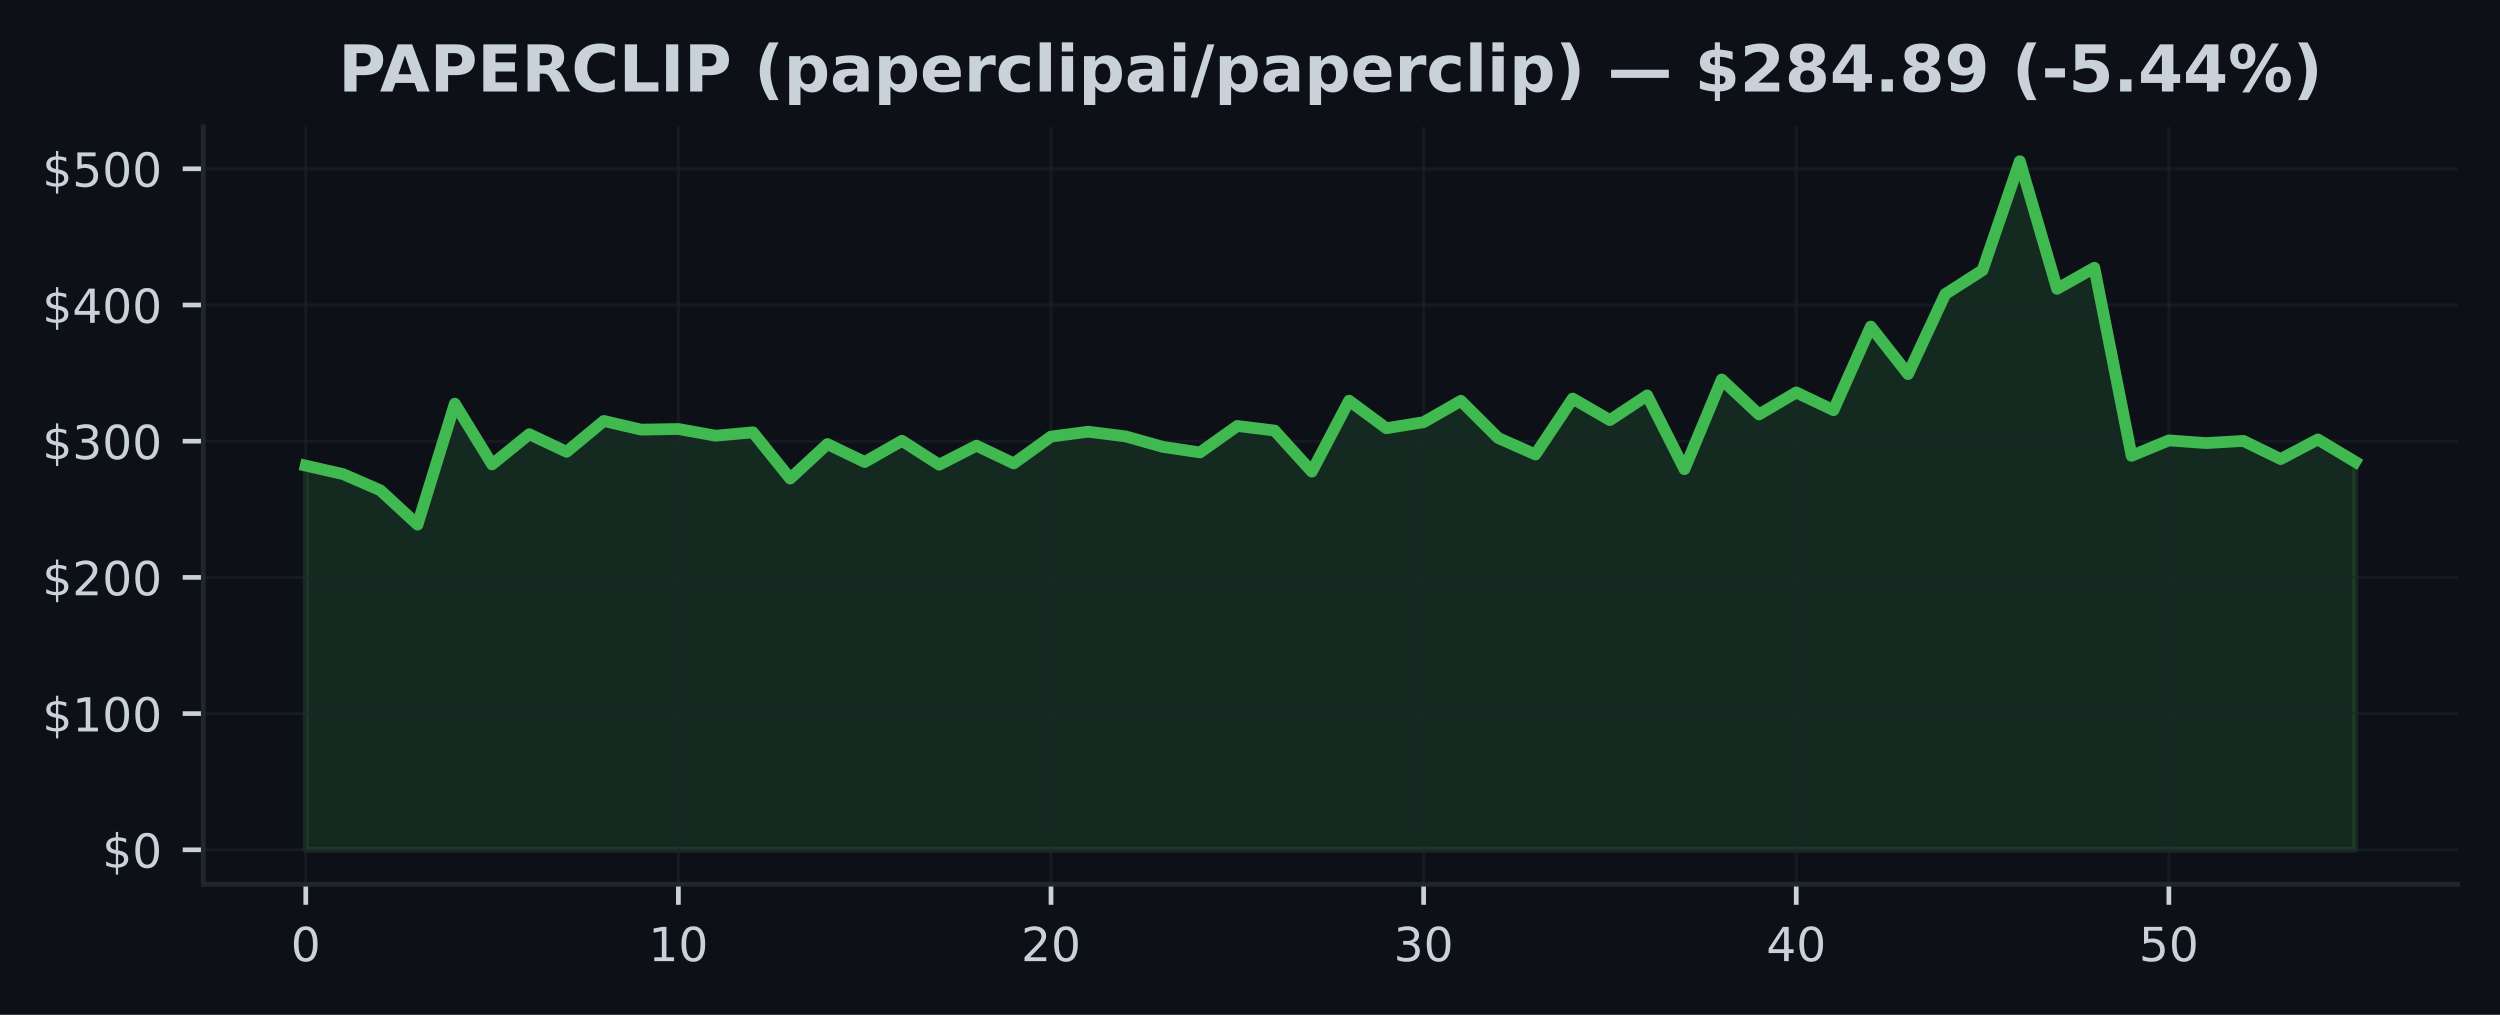
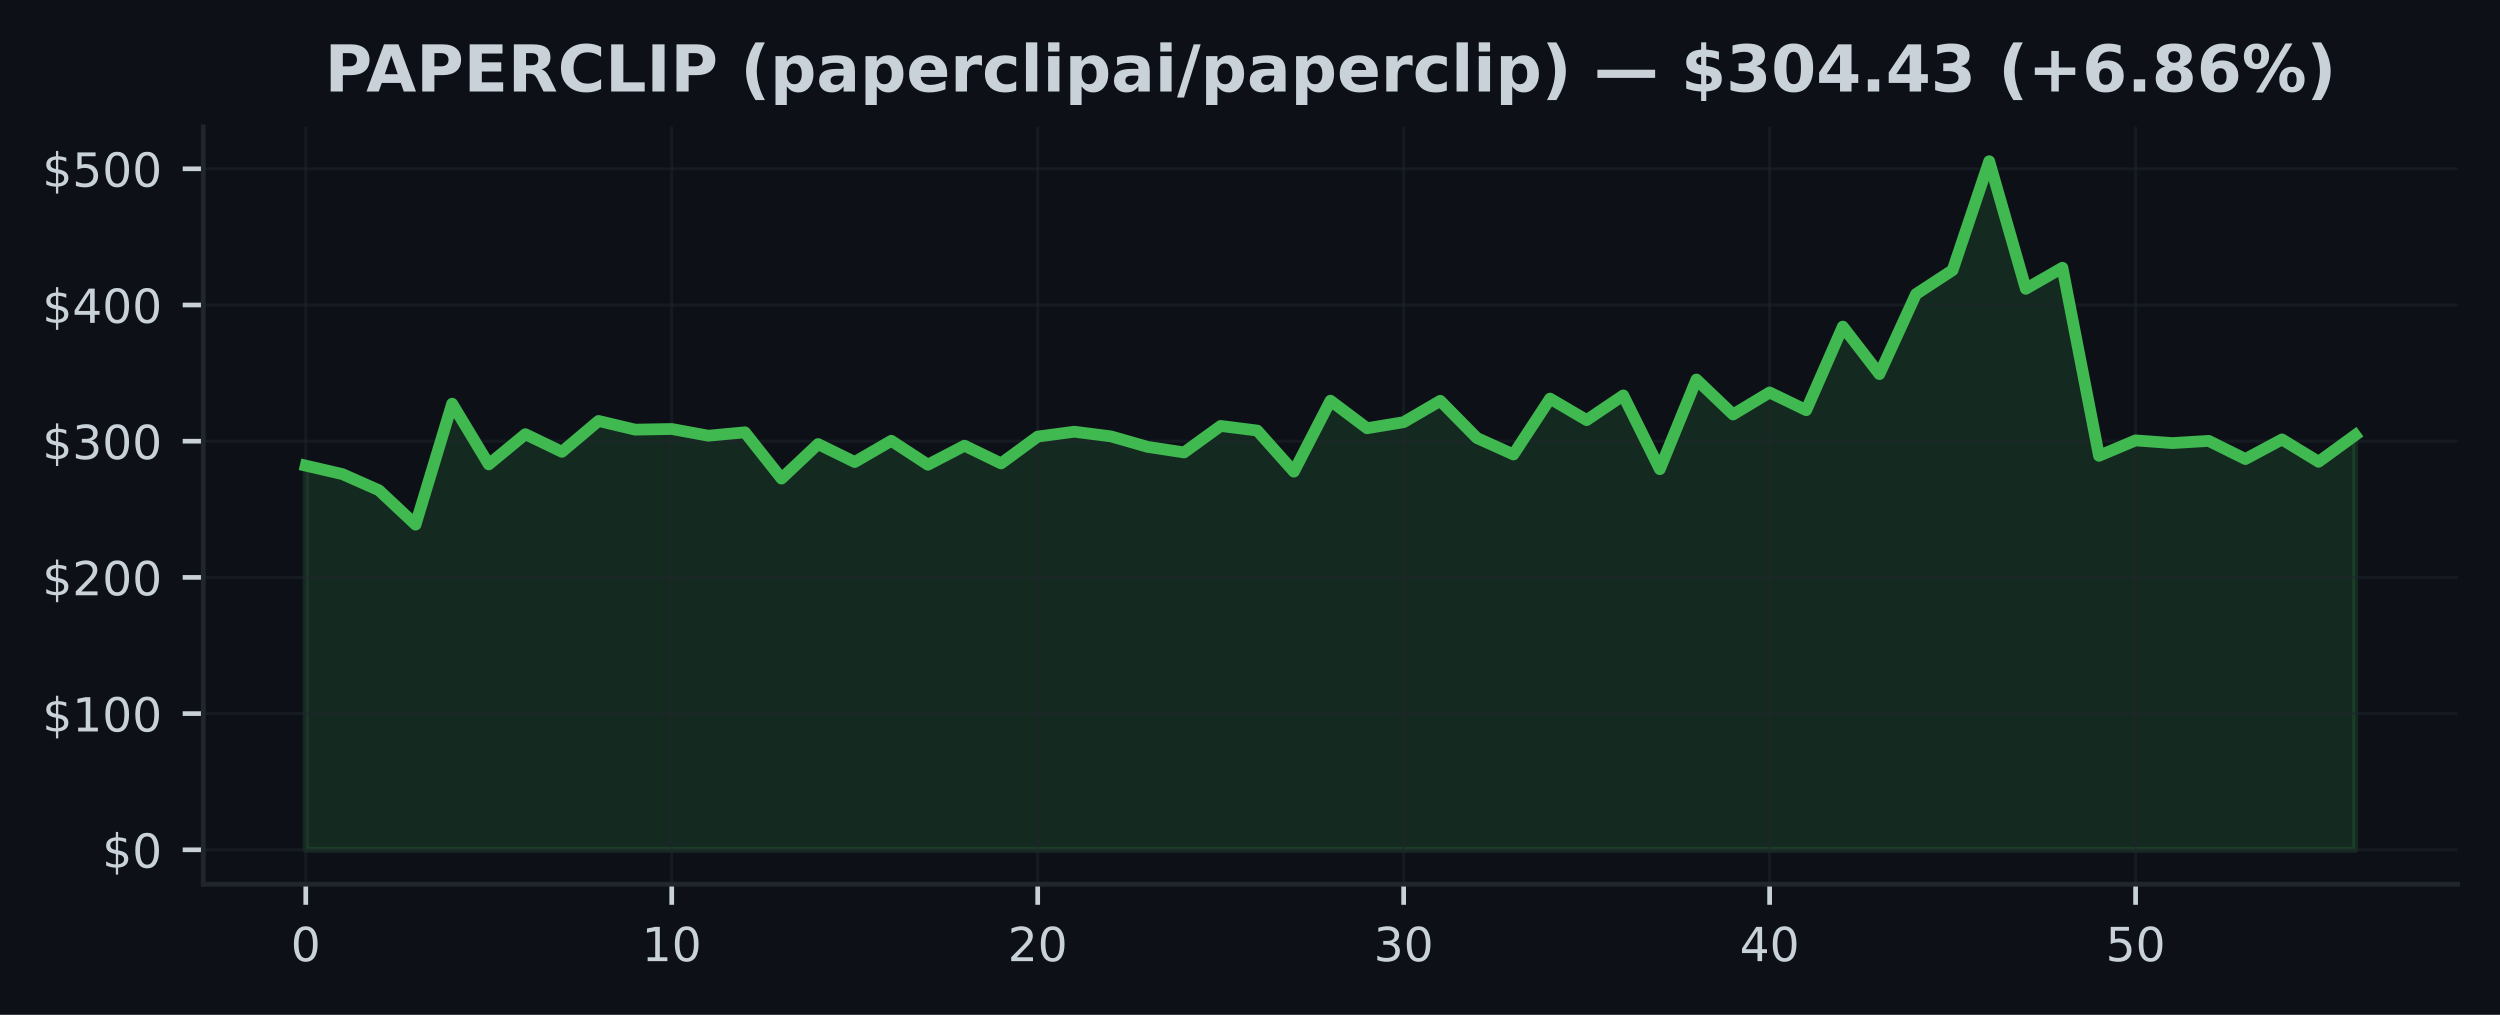
<svg xmlns="http://www.w3.org/2000/svg" xmlns:xlink="http://www.w3.org/1999/xlink" width="425pt" height="172.518pt" viewBox="0 0 425 172.518" version="1.1">
  <defs>
    <style type="text/css">*{stroke-linejoin: round; stroke-linecap: butt}</style>
  </defs>
  <g id="figure_1">
    <g id="patch_1">
      <path d="M 0 172.518  L 425 172.518  L 425 0  L 0 0  z " style="fill: #0d1117" />
    </g>
    <g id="axes_1">
      <g id="patch_2">
        <path d="M 34.56 150.318  L 417.8 150.318  L 417.8 21.558  L 34.56 21.558  z " style="fill: #0d1117" />
      </g>
      <g id="FillBetweenPolyCollection_1">
        <defs>
-           <path id="m3995539ed1" d="M 51.98 -28.053  L 51.98 -93.361  L 58.315 -91.92  L 64.649 -89.167  L 70.984 -83.33  L 77.318 -103.889  L 83.653 -93.571  L 89.987 -98.705  L 96.322 -95.708  L 102.656 -100.955  L 108.991 -99.478  L 115.325 -99.589  L 121.66 -98.445  L 127.995 -99.024  L 134.329 -91.163  L 140.664 -97.026  L 146.998 -93.974  L 153.333 -97.586  L 159.667 -93.516  L 166.002 -96.753  L 172.336 -93.738  L 178.671 -98.299  L 185.005 -99.126  L 191.34 -98.336  L 197.675 -96.554  L 204.009 -95.607  L 210.344 -100.108  L 216.678 -99.323  L 223.013 -92.342  L 229.347 -104.4  L 235.682 -99.719  L 242.016 -100.749  L 248.351 -104.377  L 254.685 -98.063  L 261.02 -95.259  L 267.355 -104.755  L 273.689 -101.101  L 280.024 -105.296  L 286.358 -92.759  L 292.693 -107.999  L 299.027 -102.06  L 305.362 -105.799  L 311.696 -102.791  L 318.031 -116.994  L 324.365 -108.925  L 330.7 -122.523  L 337.035 -126.586  L 343.369 -145.107  L 349.704 -123.424  L 356.038 -126.996  L 362.373 -95.035  L 368.707 -97.651  L 375.042 -97.193  L 381.376 -97.565  L 387.711 -94.479  L 394.045 -97.813  L 400.38 -94.016  L 400.38 -28.053  L 400.38 -28.053  L 394.045 -28.053  L 387.711 -28.053  L 381.376 -28.053  L 375.042 -28.053  L 368.707 -28.053  L 362.373 -28.053  L 356.038 -28.053  L 349.704 -28.053  L 343.369 -28.053  L 337.035 -28.053  L 330.7 -28.053  L 324.365 -28.053  L 318.031 -28.053  L 311.696 -28.053  L 305.362 -28.053  L 299.027 -28.053  L 292.693 -28.053  L 286.358 -28.053  L 280.024 -28.053  L 273.689 -28.053  L 267.355 -28.053  L 261.02 -28.053  L 254.685 -28.053  L 248.351 -28.053  L 242.016 -28.053  L 235.682 -28.053  L 229.347 -28.053  L 223.013 -28.053  L 216.678 -28.053  L 210.344 -28.053  L 204.009 -28.053  L 197.675 -28.053  L 191.34 -28.053  L 185.005 -28.053  L 178.671 -28.053  L 172.336 -28.053  L 166.002 -28.053  L 159.667 -28.053  L 153.333 -28.053  L 146.998 -28.053  L 140.664 -28.053  L 134.329 -28.053  L 127.995 -28.053  L 121.66 -28.053  L 115.325 -28.053  L 108.991 -28.053  L 102.656 -28.053  L 96.322 -28.053  L 89.987 -28.053  L 83.653 -28.053  L 77.318 -28.053  L 70.984 -28.053  L 64.649 -28.053  L 58.315 -28.053  L 51.98 -28.053  z " style="stroke: #3fb950; stroke-opacity: 0.15" />
+           <path id="mdd8a40d20c" d="M 51.98 -28.053  L 51.98 -93.361  L 58.201 -91.92  L 64.423 -89.167  L 70.644 -83.33  L 76.866 -103.889  L 83.087 -93.571  L 89.309 -98.705  L 95.53 -95.708  L 101.751 -100.955  L 107.973 -99.478  L 114.194 -99.589  L 120.416 -98.445  L 126.637 -99.024  L 132.859 -91.163  L 139.08 -97.026  L 145.301 -93.974  L 151.523 -97.586  L 157.744 -93.516  L 163.966 -96.753  L 170.187 -93.738  L 176.409 -98.299  L 182.63 -99.126  L 188.851 -98.336  L 195.073 -96.554  L 201.294 -95.607  L 207.516 -100.108  L 213.737 -99.323  L 219.959 -92.342  L 226.18 -104.4  L 232.401 -99.719  L 238.623 -100.749  L 244.844 -104.377  L 251.066 -98.063  L 257.287 -95.259  L 263.509 -104.755  L 269.73 -101.101  L 275.951 -105.296  L 282.173 -92.759  L 288.394 -107.999  L 294.616 -102.06  L 300.837 -105.799  L 307.059 -102.791  L 313.28 -116.994  L 319.501 -108.925  L 325.723 -122.523  L 331.944 -126.586  L 338.166 -145.107  L 344.387 -123.424  L 350.609 -126.996  L 356.83 -95.035  L 363.051 -97.651  L 369.273 -97.193  L 375.494 -97.565  L 381.716 -94.479  L 387.937 -97.813  L 394.159 -94.016  L 400.38 -98.54  L 400.38 -28.053  L 400.38 -28.053  L 394.159 -28.053  L 387.937 -28.053  L 381.716 -28.053  L 375.494 -28.053  L 369.273 -28.053  L 363.051 -28.053  L 356.83 -28.053  L 350.609 -28.053  L 344.387 -28.053  L 338.166 -28.053  L 331.944 -28.053  L 325.723 -28.053  L 319.501 -28.053  L 313.28 -28.053  L 307.059 -28.053  L 300.837 -28.053  L 294.616 -28.053  L 288.394 -28.053  L 282.173 -28.053  L 275.951 -28.053  L 269.73 -28.053  L 263.509 -28.053  L 257.287 -28.053  L 251.066 -28.053  L 244.844 -28.053  L 238.623 -28.053  L 232.401 -28.053  L 226.18 -28.053  L 219.959 -28.053  L 213.737 -28.053  L 207.516 -28.053  L 201.294 -28.053  L 195.073 -28.053  L 188.851 -28.053  L 182.63 -28.053  L 176.409 -28.053  L 170.187 -28.053  L 163.966 -28.053  L 157.744 -28.053  L 151.523 -28.053  L 145.301 -28.053  L 139.08 -28.053  L 132.859 -28.053  L 126.637 -28.053  L 120.416 -28.053  L 114.194 -28.053  L 107.973 -28.053  L 101.751 -28.053  L 95.53 -28.053  L 89.309 -28.053  L 83.087 -28.053  L 76.866 -28.053  L 70.644 -28.053  L 64.423 -28.053  L 58.201 -28.053  L 51.98 -28.053  z " style="stroke: #3fb950; stroke-opacity: 0.15" />
        </defs>
-         <g clip-path="url(#p2ebc9b4b22)">
-           <use xlink:href="#m3995539ed1" x="0" y="172.518" style="fill: #3fb950; fill-opacity: 0.15; stroke: #3fb950; stroke-opacity: 0.15" />
+         <g clip-path="url(#p4d1e5f43ae)">
+           <use xlink:href="#mdd8a40d20c" x="0" y="172.518" style="fill: #3fb950; fill-opacity: 0.15; stroke: #3fb950; stroke-opacity: 0.15" />
        </g>
      </g>
      <g id="matplotlib.axis_1">
        <g id="xtick_1">
          <g id="line2d_1">
-             <path d="M 51.98 150.318  L 51.98 21.558  " clip-path="url(#p2ebc9b4b22)" style="fill: none; stroke: #21262d; stroke-opacity: 0.5; stroke-width: 0.5; stroke-linecap: square" />
+             <path d="M 51.98 150.318  L 51.98 21.558  " clip-path="url(#p4d1e5f43ae)" style="fill: none; stroke: #21262d; stroke-opacity: 0.5; stroke-width: 0.5; stroke-linecap: square" />
          </g>
          <g id="line2d_2">
            <defs>
-               <path id="m7022a2a566" d="M 0 0  L 0 3.5  " style="stroke: #c9d1d9; stroke-width: 0.8" />
+               <path id="m1d3f7002b7" d="M 0 0  L 0 3.5  " style="stroke: #c9d1d9; stroke-width: 0.8" />
            </defs>
            <g>
-               <use xlink:href="#m7022a2a566" x="51.98" y="150.318" style="fill: #c9d1d9; stroke: #c9d1d9; stroke-width: 0.8" />
+               <use xlink:href="#m1d3f7002b7" x="51.98" y="150.318" style="fill: #c9d1d9; stroke: #c9d1d9; stroke-width: 0.8" />
            </g>
          </g>
          <g id="text_1">
            <g style="fill: #c9d1d9" transform="translate(49.435 163.3964) scale(0.08 -0.08)">
              <defs>
                <path id="DejaVuSans-13" d="M 2034 4250  Q 1547 4250 1301 3770  Q 1056 3291 1056 2328  Q 1056 1369 1301 889  Q 1547 409 2034 409  Q 2525 409 2770 889  Q 3016 1369 3016 2328  Q 3016 3291 2770 3770  Q 2525 4250 2034 4250  z M 2034 4750  Q 2819 4750 3233 4129  Q 3647 3509 3647 2328  Q 3647 1150 3233 529  Q 2819 -91 2034 -91  Q 1250 -91 836 529  Q 422 1150 422 2328  Q 422 3509 836 4129  Q 1250 4750 2034 4750  z " transform="scale(0.015625)" />
              </defs>
              <use xlink:href="#DejaVuSans-13" />
            </g>
          </g>
        </g>
        <g id="xtick_2">
          <g id="line2d_3">
-             <path d="M 115.325 150.318  L 115.325 21.558  " clip-path="url(#p2ebc9b4b22)" style="fill: none; stroke: #21262d; stroke-opacity: 0.5; stroke-width: 0.5; stroke-linecap: square" />
+             <path d="M 114.194 150.318  L 114.194 21.558  " clip-path="url(#p4d1e5f43ae)" style="fill: none; stroke: #21262d; stroke-opacity: 0.5; stroke-width: 0.5; stroke-linecap: square" />
          </g>
          <g id="line2d_4">
            <g>
-               <use xlink:href="#m7022a2a566" x="115.325" y="150.318" style="fill: #c9d1d9; stroke: #c9d1d9; stroke-width: 0.8" />
+               <use xlink:href="#m1d3f7002b7" x="114.194" y="150.318" style="fill: #c9d1d9; stroke: #c9d1d9; stroke-width: 0.8" />
            </g>
          </g>
          <g id="text_2">
-             <g style="fill: #c9d1d9" transform="translate(110.2355 163.3964) scale(0.08 -0.08)">
+             <g style="fill: #c9d1d9" transform="translate(109.1043 163.3964) scale(0.08 -0.08)">
              <defs>
                <path id="DejaVuSans-14" d="M 794 531  L 1825 531  L 1825 4091  L 703 3866  L 703 4441  L 1819 4666  L 2450 4666  L 2450 531  L 3481 531  L 3481 0  L 794 0  L 794 531  z " transform="scale(0.015625)" />
              </defs>
              <use xlink:href="#DejaVuSans-14" />
              <use xlink:href="#DejaVuSans-13" transform="translate(63.625 0)" />
            </g>
          </g>
        </g>
        <g id="xtick_3">
          <g id="line2d_5">
-             <path d="M 178.671 150.318  L 178.671 21.558  " clip-path="url(#p2ebc9b4b22)" style="fill: none; stroke: #21262d; stroke-opacity: 0.5; stroke-width: 0.5; stroke-linecap: square" />
+             <path d="M 176.409 150.318  L 176.409 21.558  " clip-path="url(#p4d1e5f43ae)" style="fill: none; stroke: #21262d; stroke-opacity: 0.5; stroke-width: 0.5; stroke-linecap: square" />
          </g>
          <g id="line2d_6">
            <g>
-               <use xlink:href="#m7022a2a566" x="178.671" y="150.318" style="fill: #c9d1d9; stroke: #c9d1d9; stroke-width: 0.8" />
+               <use xlink:href="#m1d3f7002b7" x="176.409" y="150.318" style="fill: #c9d1d9; stroke: #c9d1d9; stroke-width: 0.8" />
            </g>
          </g>
          <g id="text_3">
-             <g style="fill: #c9d1d9" transform="translate(173.5809 163.3964) scale(0.08 -0.08)">
+             <g style="fill: #c9d1d9" transform="translate(171.3186 163.3964) scale(0.08 -0.08)">
              <defs>
                <path id="DejaVuSans-15" d="M 1228 531  L 3431 531  L 3431 0  L 469 0  L 469 531  Q 828 903 1448 1529  Q 2069 2156 2228 2338  Q 2531 2678 2651 2914  Q 2772 3150 2772 3378  Q 2772 3750 2511 3984  Q 2250 4219 1831 4219  Q 1534 4219 1204 4116  Q 875 4013 500 3803  L 500 4441  Q 881 4594 1212 4672  Q 1544 4750 1819 4750  Q 2544 4750 2975 4387  Q 3406 4025 3406 3419  Q 3406 3131 3298 2873  Q 3191 2616 2906 2266  Q 2828 2175 2409 1742  Q 1991 1309 1228 531  z " transform="scale(0.015625)" />
              </defs>
              <use xlink:href="#DejaVuSans-15" />
              <use xlink:href="#DejaVuSans-13" transform="translate(63.625 0)" />
            </g>
          </g>
        </g>
        <g id="xtick_4">
          <g id="line2d_7">
-             <path d="M 242.016 150.318  L 242.016 21.558  " clip-path="url(#p2ebc9b4b22)" style="fill: none; stroke: #21262d; stroke-opacity: 0.5; stroke-width: 0.5; stroke-linecap: square" />
+             <path d="M 238.623 150.318  L 238.623 21.558  " clip-path="url(#p4d1e5f43ae)" style="fill: none; stroke: #21262d; stroke-opacity: 0.5; stroke-width: 0.5; stroke-linecap: square" />
          </g>
          <g id="line2d_8">
            <g>
-               <use xlink:href="#m7022a2a566" x="242.016" y="150.318" style="fill: #c9d1d9; stroke: #c9d1d9; stroke-width: 0.8" />
+               <use xlink:href="#m1d3f7002b7" x="238.623" y="150.318" style="fill: #c9d1d9; stroke: #c9d1d9; stroke-width: 0.8" />
            </g>
          </g>
          <g id="text_4">
-             <g style="fill: #c9d1d9" transform="translate(236.9264 163.3964) scale(0.08 -0.08)">
+             <g style="fill: #c9d1d9" transform="translate(233.5329 163.3964) scale(0.08 -0.08)">
              <defs>
                <path id="DejaVuSans-16" d="M 2597 2516  Q 3050 2419 3304 2112  Q 3559 1806 3559 1356  Q 3559 666 3084 287  Q 2609 -91 1734 -91  Q 1441 -91 1130 -33  Q 819 25 488 141  L 488 750  Q 750 597 1062 519  Q 1375 441 1716 441  Q 2309 441 2620 675  Q 2931 909 2931 1356  Q 2931 1769 2642 2001  Q 2353 2234 1838 2234  L 1294 2234  L 1294 2753  L 1863 2753  Q 2328 2753 2575 2939  Q 2822 3125 2822 3475  Q 2822 3834 2567 4026  Q 2313 4219 1838 4219  Q 1578 4219 1281 4162  Q 984 4106 628 3988  L 628 4550  Q 988 4650 1302 4700  Q 1616 4750 1894 4750  Q 2613 4750 3031 4423  Q 3450 4097 3450 3541  Q 3450 3153 3228 2886  Q 3006 2619 2597 2516  z " transform="scale(0.015625)" />
              </defs>
              <use xlink:href="#DejaVuSans-16" />
              <use xlink:href="#DejaVuSans-13" transform="translate(63.625 0)" />
            </g>
          </g>
        </g>
        <g id="xtick_5">
          <g id="line2d_9">
-             <path d="M 305.362 150.318  L 305.362 21.558  " clip-path="url(#p2ebc9b4b22)" style="fill: none; stroke: #21262d; stroke-opacity: 0.5; stroke-width: 0.5; stroke-linecap: square" />
+             <path d="M 300.837 150.318  L 300.837 21.558  " clip-path="url(#p4d1e5f43ae)" style="fill: none; stroke: #21262d; stroke-opacity: 0.5; stroke-width: 0.5; stroke-linecap: square" />
          </g>
          <g id="line2d_10">
            <g>
-               <use xlink:href="#m7022a2a566" x="305.362" y="150.318" style="fill: #c9d1d9; stroke: #c9d1d9; stroke-width: 0.8" />
+               <use xlink:href="#m1d3f7002b7" x="300.837" y="150.318" style="fill: #c9d1d9; stroke: #c9d1d9; stroke-width: 0.8" />
            </g>
          </g>
          <g id="text_5">
-             <g style="fill: #c9d1d9" transform="translate(300.2718 163.3964) scale(0.08 -0.08)">
+             <g style="fill: #c9d1d9" transform="translate(295.7471 163.3964) scale(0.08 -0.08)">
              <defs>
                <path id="DejaVuSans-17" d="M 2419 4116  L 825 1625  L 2419 1625  L 2419 4116  z M 2253 4666  L 3047 4666  L 3047 1625  L 3713 1625  L 3713 1100  L 3047 1100  L 3047 0  L 2419 0  L 2419 1100  L 313 1100  L 313 1709  L 2253 4666  z " transform="scale(0.015625)" />
              </defs>
              <use xlink:href="#DejaVuSans-17" />
              <use xlink:href="#DejaVuSans-13" transform="translate(63.625 0)" />
            </g>
          </g>
        </g>
        <g id="xtick_6">
          <g id="line2d_11">
-             <path d="M 368.707 150.318  L 368.707 21.558  " clip-path="url(#p2ebc9b4b22)" style="fill: none; stroke: #21262d; stroke-opacity: 0.5; stroke-width: 0.5; stroke-linecap: square" />
+             <path d="M 363.051 150.318  L 363.051 21.558  " clip-path="url(#p4d1e5f43ae)" style="fill: none; stroke: #21262d; stroke-opacity: 0.5; stroke-width: 0.5; stroke-linecap: square" />
          </g>
          <g id="line2d_12">
            <g>
-               <use xlink:href="#m7022a2a566" x="368.707" y="150.318" style="fill: #c9d1d9; stroke: #c9d1d9; stroke-width: 0.8" />
+               <use xlink:href="#m1d3f7002b7" x="363.051" y="150.318" style="fill: #c9d1d9; stroke: #c9d1d9; stroke-width: 0.8" />
            </g>
          </g>
          <g id="text_6">
-             <g style="fill: #c9d1d9" transform="translate(363.6173 163.3964) scale(0.08 -0.08)">
+             <g style="fill: #c9d1d9" transform="translate(357.9614 163.3964) scale(0.08 -0.08)">
              <defs>
                <path id="DejaVuSans-18" d="M 691 4666  L 3169 4666  L 3169 4134  L 1269 4134  L 1269 2991  Q 1406 3038 1543 3061  Q 1681 3084 1819 3084  Q 2600 3084 3056 2656  Q 3513 2228 3513 1497  Q 3513 744 3044 326  Q 2575 -91 1722 -91  Q 1428 -91 1123 -41  Q 819 9 494 109  L 494 744  Q 775 591 1075 516  Q 1375 441 1709 441  Q 2250 441 2565 725  Q 2881 1009 2881 1497  Q 2881 1984 2565 2268  Q 2250 2553 1709 2553  Q 1456 2553 1204 2497  Q 953 2441 691 2322  L 691 4666  z " transform="scale(0.015625)" />
              </defs>
              <use xlink:href="#DejaVuSans-18" />
              <use xlink:href="#DejaVuSans-13" transform="translate(63.625 0)" />
            </g>
          </g>
        </g>
      </g>
      <g id="matplotlib.axis_2">
        <g id="ytick_1">
          <g id="line2d_13">
-             <path d="M 34.56 144.466  L 417.8 144.466  " clip-path="url(#p2ebc9b4b22)" style="fill: none; stroke: #21262d; stroke-opacity: 0.5; stroke-width: 0.5; stroke-linecap: square" />
+             <path d="M 34.56 144.466  L 417.8 144.466  " clip-path="url(#p4d1e5f43ae)" style="fill: none; stroke: #21262d; stroke-opacity: 0.5; stroke-width: 0.5; stroke-linecap: square" />
          </g>
          <g id="line2d_14">
            <defs>
-               <path id="m80ceb23eeb" d="M 0 0  L -3.5 0  " style="stroke: #c9d1d9; stroke-width: 0.8" />
+               <path id="m87adcbc587" d="M 0 0  L -3.5 0  " style="stroke: #c9d1d9; stroke-width: 0.8" />
            </defs>
            <g>
-               <use xlink:href="#m80ceb23eeb" x="34.56" y="144.466" style="fill: #c9d1d9; stroke: #c9d1d9; stroke-width: 0.8" />
+               <use xlink:href="#m87adcbc587" x="34.56" y="144.466" style="fill: #c9d1d9; stroke: #c9d1d9; stroke-width: 0.8" />
            </g>
          </g>
          <g id="text_7">
            <g style="fill: #c9d1d9" transform="translate(17.38 147.5049) scale(0.08 -0.08)">
              <defs>
                <path id="DejaVuSans-7" d="M 2163 -941  L 1850 -941  L 1847 0  Q 1519 6 1191 76  Q 863 147 531 288  L 531 850  Q 850 650 1176 548  Q 1503 447 1850 444  L 1850 1869  Q 1159 1981 845 2250  Q 531 2519 531 2988  Q 531 3497 872 3790  Q 1213 4084 1850 4128  L 1850 4863  L 2163 4863  L 2163 4138  Q 2453 4125 2725 4076  Q 2997 4028 3256 3944  L 3256 3397  Q 2997 3528 2723 3600  Q 2450 3672 2163 3684  L 2163 2350  Q 2872 2241 3206 1959  Q 3541 1678 3541 1191  Q 3541 663 3186 358  Q 2831 53 2163 6  L 2163 -941  z M 1850 2406  L 1850 3688  Q 1488 3647 1297 3481  Q 1106 3316 1106 3041  Q 1106 2772 1282 2622  Q 1459 2472 1850 2406  z M 2163 1806  L 2163 453  Q 2559 506 2761 678  Q 2963 850 2963 1131  Q 2963 1406 2770 1568  Q 2578 1731 2163 1806  z " transform="scale(0.015625)" />
              </defs>
              <use xlink:href="#DejaVuSans-7" />
              <use xlink:href="#DejaVuSans-13" transform="translate(63.625 0)" />
            </g>
          </g>
        </g>
        <g id="ytick_2">
          <g id="line2d_15">
-             <path d="M 34.56 121.312  L 417.8 121.312  " clip-path="url(#p2ebc9b4b22)" style="fill: none; stroke: #21262d; stroke-opacity: 0.5; stroke-width: 0.5; stroke-linecap: square" />
+             <path d="M 34.56 121.312  L 417.8 121.312  " clip-path="url(#p4d1e5f43ae)" style="fill: none; stroke: #21262d; stroke-opacity: 0.5; stroke-width: 0.5; stroke-linecap: square" />
          </g>
          <g id="line2d_16">
            <g>
-               <use xlink:href="#m80ceb23eeb" x="34.56" y="121.312" style="fill: #c9d1d9; stroke: #c9d1d9; stroke-width: 0.8" />
+               <use xlink:href="#m87adcbc587" x="34.56" y="121.312" style="fill: #c9d1d9; stroke: #c9d1d9; stroke-width: 0.8" />
            </g>
          </g>
          <g id="text_8">
            <g style="fill: #c9d1d9" transform="translate(7.2 124.351) scale(0.08 -0.08)">
              <use xlink:href="#DejaVuSans-7" />
              <use xlink:href="#DejaVuSans-14" transform="translate(63.625 0)" />
              <use xlink:href="#DejaVuSans-13" transform="translate(127.25 0)" />
              <use xlink:href="#DejaVuSans-13" transform="translate(190.875 0)" />
            </g>
          </g>
        </g>
        <g id="ytick_3">
          <g id="line2d_17">
-             <path d="M 34.56 98.158  L 417.8 98.158  " clip-path="url(#p2ebc9b4b22)" style="fill: none; stroke: #21262d; stroke-opacity: 0.5; stroke-width: 0.5; stroke-linecap: square" />
+             <path d="M 34.56 98.158  L 417.8 98.158  " clip-path="url(#p4d1e5f43ae)" style="fill: none; stroke: #21262d; stroke-opacity: 0.5; stroke-width: 0.5; stroke-linecap: square" />
          </g>
          <g id="line2d_18">
            <g>
-               <use xlink:href="#m80ceb23eeb" x="34.56" y="98.158" style="fill: #c9d1d9; stroke: #c9d1d9; stroke-width: 0.8" />
+               <use xlink:href="#m87adcbc587" x="34.56" y="98.158" style="fill: #c9d1d9; stroke: #c9d1d9; stroke-width: 0.8" />
            </g>
          </g>
          <g id="text_9">
            <g style="fill: #c9d1d9" transform="translate(7.2 101.1971) scale(0.08 -0.08)">
              <use xlink:href="#DejaVuSans-7" />
              <use xlink:href="#DejaVuSans-15" transform="translate(63.625 0)" />
              <use xlink:href="#DejaVuSans-13" transform="translate(127.25 0)" />
              <use xlink:href="#DejaVuSans-13" transform="translate(190.875 0)" />
            </g>
          </g>
        </g>
        <g id="ytick_4">
          <g id="line2d_19">
-             <path d="M 34.56 75.004  L 417.8 75.004  " clip-path="url(#p2ebc9b4b22)" style="fill: none; stroke: #21262d; stroke-opacity: 0.5; stroke-width: 0.5; stroke-linecap: square" />
+             <path d="M 34.56 75.004  L 417.8 75.004  " clip-path="url(#p4d1e5f43ae)" style="fill: none; stroke: #21262d; stroke-opacity: 0.5; stroke-width: 0.5; stroke-linecap: square" />
          </g>
          <g id="line2d_20">
            <g>
-               <use xlink:href="#m80ceb23eeb" x="34.56" y="75.004" style="fill: #c9d1d9; stroke: #c9d1d9; stroke-width: 0.8" />
+               <use xlink:href="#m87adcbc587" x="34.56" y="75.004" style="fill: #c9d1d9; stroke: #c9d1d9; stroke-width: 0.8" />
            </g>
          </g>
          <g id="text_10">
            <g style="fill: #c9d1d9" transform="translate(7.2 78.04323) scale(0.08 -0.08)">
              <use xlink:href="#DejaVuSans-7" />
              <use xlink:href="#DejaVuSans-16" transform="translate(63.625 0)" />
              <use xlink:href="#DejaVuSans-13" transform="translate(127.25 0)" />
              <use xlink:href="#DejaVuSans-13" transform="translate(190.875 0)" />
            </g>
          </g>
        </g>
        <g id="ytick_5">
          <g id="line2d_21">
-             <path d="M 34.56 51.85  L 417.8 51.85  " clip-path="url(#p2ebc9b4b22)" style="fill: none; stroke: #21262d; stroke-opacity: 0.5; stroke-width: 0.5; stroke-linecap: square" />
+             <path d="M 34.56 51.85  L 417.8 51.85  " clip-path="url(#p4d1e5f43ae)" style="fill: none; stroke: #21262d; stroke-opacity: 0.5; stroke-width: 0.5; stroke-linecap: square" />
          </g>
          <g id="line2d_22">
            <g>
-               <use xlink:href="#m80ceb23eeb" x="34.56" y="51.85" style="fill: #c9d1d9; stroke: #c9d1d9; stroke-width: 0.8" />
+               <use xlink:href="#m87adcbc587" x="34.56" y="51.85" style="fill: #c9d1d9; stroke: #c9d1d9; stroke-width: 0.8" />
            </g>
          </g>
          <g id="text_11">
            <g style="fill: #c9d1d9" transform="translate(7.2 54.88933) scale(0.08 -0.08)">
              <use xlink:href="#DejaVuSans-7" />
              <use xlink:href="#DejaVuSans-17" transform="translate(63.625 0)" />
              <use xlink:href="#DejaVuSans-13" transform="translate(127.25 0)" />
              <use xlink:href="#DejaVuSans-13" transform="translate(190.875 0)" />
            </g>
          </g>
        </g>
        <g id="ytick_6">
          <g id="line2d_23">
-             <path d="M 34.56 28.696  L 417.8 28.696  " clip-path="url(#p2ebc9b4b22)" style="fill: none; stroke: #21262d; stroke-opacity: 0.5; stroke-width: 0.5; stroke-linecap: square" />
+             <path d="M 34.56 28.696  L 417.8 28.696  " clip-path="url(#p4d1e5f43ae)" style="fill: none; stroke: #21262d; stroke-opacity: 0.5; stroke-width: 0.5; stroke-linecap: square" />
          </g>
          <g id="line2d_24">
            <g>
-               <use xlink:href="#m80ceb23eeb" x="34.56" y="28.696" style="fill: #c9d1d9; stroke: #c9d1d9; stroke-width: 0.8" />
+               <use xlink:href="#m87adcbc587" x="34.56" y="28.696" style="fill: #c9d1d9; stroke: #c9d1d9; stroke-width: 0.8" />
            </g>
          </g>
          <g id="text_12">
            <g style="fill: #c9d1d9" transform="translate(7.2 31.73542) scale(0.08 -0.08)">
              <use xlink:href="#DejaVuSans-7" />
              <use xlink:href="#DejaVuSans-18" transform="translate(63.625 0)" />
              <use xlink:href="#DejaVuSans-13" transform="translate(127.25 0)" />
              <use xlink:href="#DejaVuSans-13" transform="translate(190.875 0)" />
            </g>
          </g>
        </g>
      </g>
      <g id="line2d_25">
-         <path d="M 51.98 79.158  L 58.315 80.598  L 64.649 83.351  L 70.984 89.188  L 77.318 68.63  L 83.653 78.947  L 89.987 73.814  L 96.322 76.81  L 102.656 71.563  L 108.991 73.04  L 115.325 72.929  L 121.66 74.073  L 127.995 73.494  L 134.329 81.355  L 140.664 75.492  L 146.998 78.544  L 153.333 74.932  L 159.667 79.003  L 166.002 75.766  L 172.336 78.78  L 178.671 74.219  L 185.005 73.392  L 191.34 74.182  L 197.675 75.965  L 204.009 76.912  L 210.344 72.411  L 216.678 73.196  L 223.013 80.176  L 229.347 68.118  L 235.682 72.8  L 242.016 71.769  L 248.351 68.141  L 254.685 74.455  L 261.02 77.259  L 267.355 67.764  L 273.689 71.417  L 280.024 67.222  L 286.358 79.76  L 292.693 64.52  L 299.027 70.459  L 305.362 66.719  L 311.696 69.727  L 318.031 55.524  L 324.365 63.594  L 330.7 49.995  L 337.035 45.932  L 343.369 27.411  L 349.704 49.095  L 356.038 45.522  L 362.373 77.484  L 368.707 74.867  L 375.042 75.326  L 381.376 74.953  L 387.711 78.039  L 394.045 74.705  L 400.38 78.502  " clip-path="url(#p2ebc9b4b22)" style="fill: none; stroke: #3fb950; stroke-width: 2; stroke-linecap: square" />
+         <path d="M 51.98 79.158  L 58.201 80.598  L 64.423 83.351  L 70.644 89.188  L 76.866 68.63  L 83.087 78.947  L 89.309 73.814  L 95.53 76.81  L 101.751 71.563  L 107.973 73.04  L 114.194 72.929  L 120.416 74.073  L 126.637 73.494  L 132.859 81.355  L 139.08 75.492  L 145.301 78.544  L 151.523 74.932  L 157.744 79.003  L 163.966 75.766  L 170.187 78.78  L 176.409 74.219  L 182.63 73.392  L 188.851 74.182  L 195.073 75.965  L 201.294 76.912  L 207.516 72.411  L 213.737 73.196  L 219.959 80.176  L 226.18 68.118  L 232.401 72.8  L 238.623 71.769  L 244.844 68.141  L 251.066 74.455  L 257.287 77.259  L 263.509 67.764  L 269.73 71.417  L 275.951 67.222  L 282.173 79.76  L 288.394 64.52  L 294.616 70.459  L 300.837 66.719  L 307.059 69.727  L 313.28 55.524  L 319.501 63.594  L 325.723 49.995  L 331.944 45.932  L 338.166 27.411  L 344.387 49.095  L 350.609 45.522  L 356.83 77.484  L 363.051 74.867  L 369.273 75.326  L 375.494 74.953  L 381.716 78.039  L 387.937 74.705  L 394.159 78.502  L 400.38 73.978  " clip-path="url(#p4d1e5f43ae)" style="fill: none; stroke: #3fb950; stroke-width: 2; stroke-linecap: square" />
      </g>
      <g id="patch_3">
        <path d="M 34.56 150.318  L 34.56 21.558  " style="fill: none; stroke: #21262d; stroke-width: 0.8; stroke-linejoin: miter; stroke-linecap: square" />
      </g>
      <g id="patch_4">
        <path d="M 34.56 150.318  L 417.8 150.318  " style="fill: none; stroke: #21262d; stroke-width: 0.8; stroke-linejoin: miter; stroke-linecap: square" />
      </g>
      <g id="text_13">
-         <g style="fill: #c9d1d9" transform="translate(57.52938 15.55828) scale(0.11 -0.11)">
+         <g style="fill: #c9d1d9" transform="translate(55.20305 15.55828) scale(0.11 -0.11)">
          <defs>
            <path id="DejaVuSans-Bold-33" d="M 588 4666  L 2584 4666  Q 3475 4666 3951 4270  Q 4428 3875 4428 3144  Q 4428 2409 3951 2014  Q 3475 1619 2584 1619  L 1791 1619  L 1791 0  L 588 0  L 588 4666  z M 1791 3794  L 1791 2491  L 2456 2491  Q 2806 2491 2997 2661  Q 3188 2831 3188 3144  Q 3188 3456 2997 3625  Q 2806 3794 2456 3794  L 1791 3794  z " transform="scale(0.015625)" />
            <path id="DejaVuSans-Bold-24" d="M 3419 850  L 1538 850  L 1241 0  L 31 0  L 1759 4666  L 3194 4666  L 4922 0  L 3713 0  L 3419 850  z M 1838 1716  L 3116 1716  L 2478 3572  L 1838 1716  z " transform="scale(0.015625)" />
            <path id="DejaVuSans-Bold-28" d="M 588 4666  L 3834 4666  L 3834 3756  L 1791 3756  L 1791 2888  L 3713 2888  L 3713 1978  L 1791 1978  L 1791 909  L 3903 909  L 3903 0  L 588 0  L 588 4666  z " transform="scale(0.015625)" />
            <path id="DejaVuSans-Bold-35" d="M 2297 2597  Q 2675 2597 2839 2737  Q 3003 2878 3003 3200  Q 3003 3519 2839 3656  Q 2675 3794 2297 3794  L 1791 3794  L 1791 2597  L 2297 2597  z M 1791 1766  L 1791 0  L 588 0  L 588 4666  L 2425 4666  Q 3347 4666 3776 4356  Q 4206 4047 4206 3378  Q 4206 2916 3982 2619  Q 3759 2322 3309 2181  Q 3556 2125 3751 1926  Q 3947 1728 4147 1325  L 4800 0  L 3519 0  L 2950 1159  Q 2778 1509 2601 1637  Q 2425 1766 2131 1766  L 1791 1766  z " transform="scale(0.015625)" />
            <path id="DejaVuSans-Bold-26" d="M 4288 256  Q 3956 84 3597 -3  Q 3238 -91 2847 -91  Q 1681 -91 1000 561  Q 319 1213 319 2328  Q 319 3447 1000 4098  Q 1681 4750 2847 4750  Q 3238 4750 3597 4662  Q 3956 4575 4288 4403  L 4288 3438  Q 3953 3666 3628 3772  Q 3303 3878 2944 3878  Q 2300 3878 1931 3465  Q 1563 3053 1563 2328  Q 1563 1606 1931 1193  Q 2300 781 2944 781  Q 3303 781 3628 887  Q 3953 994 4288 1222  L 4288 256  z " transform="scale(0.015625)" />
            <path id="DejaVuSans-Bold-2f" d="M 588 4666  L 1791 4666  L 1791 909  L 3903 909  L 3903 0  L 588 0  L 588 4666  z " transform="scale(0.015625)" />
            <path id="DejaVuSans-Bold-2c" d="M 588 4666  L 1791 4666  L 1791 0  L 588 0  L 588 4666  z " transform="scale(0.015625)" />
            <path id="DejaVuSans-Bold-3" transform="scale(0.015625)" />
            <path id="DejaVuSans-Bold-b" d="M 2413 -844  L 1484 -844  Q 1006 -72 778 623  Q 550 1319 550 2003  Q 550 2688 779 3389  Q 1009 4091 1484 4856  L 2413 4856  Q 2013 4116 1813 3408  Q 1613 2700 1613 2009  Q 1613 1319 1811 609  Q 2009 -100 2413 -844  z " transform="scale(0.015625)" />
            <path id="DejaVuSans-Bold-53" d="M 1656 506  L 1656 -1331  L 538 -1331  L 538 3500  L 1656 3500  L 1656 2988  Q 1888 3294 2169 3439  Q 2450 3584 2816 3584  Q 3463 3584 3878 3070  Q 4294 2556 4294 1747  Q 4294 938 3878 423  Q 3463 -91 2816 -91  Q 2450 -91 2169 54  Q 1888 200 1656 506  z M 2400 2772  Q 2041 2772 1848 2508  Q 1656 2244 1656 1747  Q 1656 1250 1848 986  Q 2041 722 2400 722  Q 2759 722 2948 984  Q 3138 1247 3138 1747  Q 3138 2247 2948 2509  Q 2759 2772 2400 2772  z " transform="scale(0.015625)" />
            <path id="DejaVuSans-Bold-44" d="M 2106 1575  Q 1756 1575 1579 1456  Q 1403 1338 1403 1106  Q 1403 894 1545 773  Q 1688 653 1941 653  Q 2256 653 2472 879  Q 2688 1106 2688 1447  L 2688 1575  L 2106 1575  z M 3816 1997  L 3816 0  L 2688 0  L 2688 519  Q 2463 200 2181 54  Q 1900 -91 1497 -91  Q 953 -91 614 226  Q 275 544 275 1050  Q 275 1666 698 1953  Q 1122 2241 2028 2241  L 2688 2241  L 2688 2328  Q 2688 2594 2478 2717  Q 2269 2841 1825 2841  Q 1466 2841 1156 2769  Q 847 2697 581 2553  L 581 3406  Q 941 3494 1303 3539  Q 1666 3584 2028 3584  Q 2975 3584 3395 3211  Q 3816 2838 3816 1997  z " transform="scale(0.015625)" />
            <path id="DejaVuSans-Bold-48" d="M 4031 1759  L 4031 1441  L 1416 1441  Q 1456 1047 1700 850  Q 1944 653 2381 653  Q 2734 653 3104 758  Q 3475 863 3866 1075  L 3866 213  Q 3469 63 3072 -14  Q 2675 -91 2278 -91  Q 1328 -91 801 392  Q 275 875 275 1747  Q 275 2603 792 3093  Q 1309 3584 2216 3584  Q 3041 3584 3536 3087  Q 4031 2591 4031 1759  z M 2881 2131  Q 2881 2450 2695 2645  Q 2509 2841 2209 2841  Q 1884 2841 1681 2658  Q 1478 2475 1428 2131  L 2881 2131  z " transform="scale(0.015625)" />
            <path id="DejaVuSans-Bold-55" d="M 3138 2547  Q 2991 2616 2845 2648  Q 2700 2681 2553 2681  Q 2122 2681 1889 2404  Q 1656 2128 1656 1613  L 1656 0  L 538 0  L 538 3500  L 1656 3500  L 1656 2925  Q 1872 3269 2151 3426  Q 2431 3584 2822 3584  Q 2878 3584 2943 3579  Q 3009 3575 3134 3559  L 3138 2547  z " transform="scale(0.015625)" />
            <path id="DejaVuSans-Bold-46" d="M 3366 3391  L 3366 2478  Q 3138 2634 2908 2709  Q 2678 2784 2431 2784  Q 1963 2784 1702 2511  Q 1441 2238 1441 1747  Q 1441 1256 1702 982  Q 1963 709 2431 709  Q 2694 709 2930 787  Q 3166 866 3366 1019  L 3366 103  Q 3103 6 2833 -42  Q 2563 -91 2291 -91  Q 1344 -91 809 395  Q 275 881 275 1747  Q 275 2613 809 3098  Q 1344 3584 2291 3584  Q 2566 3584 2833 3536  Q 3100 3488 3366 3391  z " transform="scale(0.015625)" />
            <path id="DejaVuSans-Bold-4f" d="M 538 4863  L 1656 4863  L 1656 0  L 538 0  L 538 4863  z " transform="scale(0.015625)" />
            <path id="DejaVuSans-Bold-4c" d="M 538 3500  L 1656 3500  L 1656 0  L 538 0  L 538 3500  z M 538 4863  L 1656 4863  L 1656 3950  L 538 3950  L 538 4863  z " transform="scale(0.015625)" />
            <path id="DejaVuSans-Bold-12" d="M 1644 4666  L 2338 4666  L 691 -594  L 0 -594  L 1644 4666  z " transform="scale(0.015625)" />
            <path id="DejaVuSans-Bold-c" d="M 513 -844  Q 913 -100 1113 609  Q 1313 1319 1313 2009  Q 1313 2700 1113 3408  Q 913 4116 513 4856  L 1441 4856  Q 1916 4091 2145 3389  Q 2375 2688 2375 2003  Q 2375 1319 2147 623  Q 1919 -72 1441 -844  L 513 -844  z " transform="scale(0.015625)" />
            <path id="DejaVuSans-Bold-af6" d="M 344 2156  L 6056 2156  L 6056 1350  L 344 1350  L 344 2156  z " transform="scale(0.015625)" />
            <path id="DejaVuSans-Bold-7" d="M 2484 -941  L 1978 -941  L 1975 0  Q 1584 16 1218 87  Q 853 159 506 288  L 506 1106  Q 866 922 1233 823  Q 1600 725 1978 713  L 1978 1684  L 1875 1703  Q 1128 1834 814 2115  Q 500 2397 500 2925  Q 500 3484 883 3798  Q 1266 4113 1975 4141  L 1978 4863  L 2484 4863  L 2484 4153  Q 2797 4128 3109 4075  Q 3422 4022 3738 3938  L 3738 3144  Q 3425 3275 3112 3348  Q 2800 3422 2484 3438  L 2484 2541  L 2584 2522  Q 3378 2397 3698 2105  Q 4019 1813 4019 1241  Q 4019 666 3637 358  Q 3256 50 2484 6  L 2484 -941  z M 1978 2613  L 1978 3428  Q 1756 3416 1623 3308  Q 1491 3200 1491 3034  Q 1491 2850 1612 2745  Q 1734 2641 1978 2613  z M 2484 1594  L 2484 725  Q 2756 728 2892 831  Q 3028 934 3028 1141  Q 3028 1353 2903 1458  Q 2778 1563 2484 1594  z " transform="scale(0.015625)" />
-             <path id="DejaVuSans-Bold-15" d="M 1844 884  L 3897 884  L 3897 0  L 506 0  L 506 884  L 2209 2388  Q 2438 2594 2547 2791  Q 2656 2988 2656 3200  Q 2656 3528 2436 3728  Q 2216 3928 1850 3928  Q 1569 3928 1234 3808  Q 900 3688 519 3450  L 519 4475  Q 925 4609 1322 4679  Q 1719 4750 2100 4750  Q 2938 4750 3402 4381  Q 3866 4013 3866 3353  Q 3866 2972 3669 2642  Q 3472 2313 2841 1759  L 1844 884  z " transform="scale(0.015625)" />
-             <path id="DejaVuSans-Bold-1b" d="M 2228 2088  Q 1891 2088 1709 1903  Q 1528 1719 1528 1375  Q 1528 1031 1709 848  Q 1891 666 2228 666  Q 2563 666 2741 848  Q 2919 1031 2919 1375  Q 2919 1722 2741 1905  Q 2563 2088 2228 2088  z M 1350 2484  Q 925 2613 709 2878  Q 494 3144 494 3541  Q 494 4131 934 4440  Q 1375 4750 2228 4750  Q 3075 4750 3515 4442  Q 3956 4134 3956 3541  Q 3956 3144 3739 2878  Q 3522 2613 3097 2484  Q 3572 2353 3814 2058  Q 4056 1763 4056 1313  Q 4056 619 3595 264  Q 3134 -91 2228 -91  Q 1319 -91 855 264  Q 391 619 391 1313  Q 391 1763 633 2058  Q 875 2353 1350 2484  z M 1631 3419  Q 1631 3141 1786 2991  Q 1941 2841 2228 2841  Q 2509 2841 2662 2991  Q 2816 3141 2816 3419  Q 2816 3697 2662 3845  Q 2509 3994 2228 3994  Q 1941 3994 1786 3844  Q 1631 3694 1631 3419  z " transform="scale(0.015625)" />
+             <path id="DejaVuSans-Bold-16" d="M 2981 2516  Q 3453 2394 3698 2092  Q 3944 1791 3944 1325  Q 3944 631 3412 270  Q 2881 -91 1863 -91  Q 1503 -91 1142 -33  Q 781 25 428 141  L 428 1069  Q 766 900 1098 814  Q 1431 728 1753 728  Q 2231 728 2486 893  Q 2741 1059 2741 1369  Q 2741 1688 2480 1852  Q 2219 2016 1709 2016  L 1228 2016  L 1228 2791  L 1734 2791  Q 2188 2791 2409 2933  Q 2631 3075 2631 3366  Q 2631 3634 2415 3781  Q 2200 3928 1806 3928  Q 1516 3928 1219 3862  Q 922 3797 628 3669  L 628 4550  Q 984 4650 1334 4700  Q 1684 4750 2022 4750  Q 2931 4750 3382 4451  Q 3834 4153 3834 3553  Q 3834 3144 3618 2883  Q 3403 2622 2981 2516  z " transform="scale(0.015625)" />
+             <path id="DejaVuSans-Bold-13" d="M 2944 2338  Q 2944 3213 2780 3570  Q 2616 3928 2228 3928  Q 1841 3928 1675 3570  Q 1509 3213 1509 2338  Q 1509 1453 1675 1090  Q 1841 728 2228 728  Q 2613 728 2778 1090  Q 2944 1453 2944 2338  z M 4147 2328  Q 4147 1169 3647 539  Q 3147 -91 2228 -91  Q 1306 -91 806 539  Q 306 1169 306 2328  Q 306 3491 806 4120  Q 1306 4750 2228 4750  Q 3147 4750 3647 4120  Q 4147 3491 4147 2328  z " transform="scale(0.015625)" />
            <path id="DejaVuSans-Bold-17" d="M 2356 3675  L 1038 1722  L 2356 1722  L 2356 3675  z M 2156 4666  L 3494 4666  L 3494 1722  L 4159 1722  L 4159 850  L 3494 850  L 3494 0  L 2356 0  L 2356 850  L 288 850  L 288 1881  L 2156 4666  z " transform="scale(0.015625)" />
            <path id="DejaVuSans-Bold-11" d="M 653 1209  L 1778 1209  L 1778 0  L 653 0  L 653 1209  z " transform="scale(0.015625)" />
-             <path id="DejaVuSans-Bold-1c" d="M 641 103  L 641 966  Q 928 831 1190 764  Q 1453 697 1709 697  Q 2247 697 2547 995  Q 2847 1294 2900 1881  Q 2688 1725 2447 1647  Q 2206 1569 1925 1569  Q 1209 1569 770 1986  Q 331 2403 331 3084  Q 331 3838 820 4291  Q 1309 4744 2131 4744  Q 3044 4744 3544 4128  Q 4044 3513 4044 2388  Q 4044 1231 3459 570  Q 2875 -91 1856 -91  Q 1528 -91 1228 -42  Q 928 6 641 103  z M 2125 2350  Q 2441 2350 2600 2554  Q 2759 2759 2759 3169  Q 2759 3575 2600 3781  Q 2441 3988 2125 3988  Q 1809 3988 1650 3781  Q 1491 3575 1491 3169  Q 1491 2759 1650 2554  Q 1809 2350 2125 2350  z " transform="scale(0.015625)" />
-             <path id="DejaVuSans-Bold-10" d="M 347 2297  L 2309 2297  L 2309 1388  L 347 1388  L 347 2297  z " transform="scale(0.015625)" />
-             <path id="DejaVuSans-Bold-18" d="M 678 4666  L 3669 4666  L 3669 3781  L 1638 3781  L 1638 3059  Q 1775 3097 1914 3117  Q 2053 3138 2203 3138  Q 3056 3138 3531 2711  Q 4006 2284 4006 1522  Q 4006 766 3489 337  Q 2972 -91 2053 -91  Q 1656 -91 1267 -14  Q 878 63 494 219  L 494 1166  Q 875 947 1217 837  Q 1559 728 1863 728  Q 2300 728 2551 942  Q 2803 1156 2803 1522  Q 2803 1891 2551 2103  Q 2300 2316 1863 2316  Q 1603 2316 1309 2248  Q 1016 2181 678 2041  L 678 4666  z " transform="scale(0.015625)" />
+             <path id="DejaVuSans-Bold-e" d="M 3053 4013  L 3053 2375  L 4684 2375  L 4684 1638  L 3053 1638  L 3053 0  L 2309 0  L 2309 1638  L 678 1638  L 678 2375  L 2309 2375  L 2309 4013  L 3053 4013  z " transform="scale(0.015625)" />
+             <path id="DejaVuSans-Bold-19" d="M 2316 2303  Q 2000 2303 1842 2098  Q 1684 1894 1684 1484  Q 1684 1075 1842 870  Q 2000 666 2316 666  Q 2634 666 2792 870  Q 2950 1075 2950 1484  Q 2950 1894 2792 2098  Q 2634 2303 2316 2303  z M 3803 4544  L 3803 3681  Q 3506 3822 3243 3889  Q 2981 3956 2731 3956  Q 2194 3956 1894 3657  Q 1594 3359 1544 2772  Q 1750 2925 1990 3001  Q 2231 3078 2516 3078  Q 3231 3078 3670 2659  Q 4109 2241 4109 1563  Q 4109 813 3618 361  Q 3128 -91 2303 -91  Q 1394 -91 895 523  Q 397 1138 397 2266  Q 397 3422 980 4083  Q 1563 4744 2578 4744  Q 2900 4744 3203 4694  Q 3506 4644 3803 4544  z " transform="scale(0.015625)" />
+             <path id="DejaVuSans-Bold-1b" d="M 2228 2088  Q 1891 2088 1709 1903  Q 1528 1719 1528 1375  Q 1528 1031 1709 848  Q 1891 666 2228 666  Q 2563 666 2741 848  Q 2919 1031 2919 1375  Q 2919 1722 2741 1905  Q 2563 2088 2228 2088  z M 1350 2484  Q 925 2613 709 2878  Q 494 3144 494 3541  Q 494 4131 934 4440  Q 1375 4750 2228 4750  Q 3075 4750 3515 4442  Q 3956 4134 3956 3541  Q 3956 3144 3739 2878  Q 3522 2613 3097 2484  Q 3572 2353 3814 2058  Q 4056 1763 4056 1313  Q 4056 619 3595 264  Q 3134 -91 2228 -91  Q 1319 -91 855 264  Q 391 619 391 1313  Q 391 1763 633 2058  Q 875 2353 1350 2484  z M 1631 3419  Q 1631 3141 1786 2991  Q 1941 2841 2228 2841  Q 2509 2841 2662 2991  Q 2816 3141 2816 3419  Q 2816 3697 2662 3845  Q 2509 3994 2228 3994  Q 1941 3994 1786 3844  Q 1631 3694 1631 3419  z " transform="scale(0.015625)" />
            <path id="DejaVuSans-Bold-8" d="M 4959 1925  Q 4738 1925 4616 1733  Q 4494 1541 4494 1184  Q 4494 825 4614 633  Q 4734 441 4959 441  Q 5184 441 5303 633  Q 5422 825 5422 1184  Q 5422 1541 5301 1733  Q 5181 1925 4959 1925  z M 4959 2450  Q 5541 2450 5875 2112  Q 6209 1775 6209 1184  Q 6209 594 5875 251  Q 5541 -91 4959 -91  Q 4378 -91 4042 251  Q 3706 594 3706 1184  Q 3706 1772 4042 2111  Q 4378 2450 4959 2450  z M 2094 -91  L 1403 -91  L 4319 4750  L 5013 4750  L 2094 -91  z M 1453 4750  Q 2034 4750 2367 4411  Q 2700 4072 2700 3481  Q 2700 2891 2367 2550  Q 2034 2209 1453 2209  Q 872 2209 539 2550  Q 206 2891 206 3481  Q 206 4072 539 4411  Q 872 4750 1453 4750  z M 1453 4225  Q 1228 4225 1106 4031  Q 984 3838 984 3481  Q 984 3122 1106 2926  Q 1228 2731 1453 2731  Q 1678 2731 1798 2926  Q 1919 3122 1919 3481  Q 1919 3838 1797 4031  Q 1675 4225 1453 4225  z " transform="scale(0.015625)" />
          </defs>
          <use xlink:href="#DejaVuSans-Bold-33" />
          <use xlink:href="#DejaVuSans-Bold-24" transform="translate(64.125 0)" />
          <use xlink:href="#DejaVuSans-Bold-33" transform="translate(141.5156 0)" />
          <use xlink:href="#DejaVuSans-Bold-28" transform="translate(214.8125 0)" />
          <use xlink:href="#DejaVuSans-Bold-35" transform="translate(283.125 0)" />
          <use xlink:href="#DejaVuSans-Bold-26" transform="translate(360.125 0)" />
          <use xlink:href="#DejaVuSans-Bold-2f" transform="translate(433.5156 0)" />
          <use xlink:href="#DejaVuSans-Bold-2c" transform="translate(497.2344 0)" />
          <use xlink:href="#DejaVuSans-Bold-33" transform="translate(534.4375 0)" />
          <use xlink:href="#DejaVuSans-Bold-3" transform="translate(607.7344 0)" />
          <use xlink:href="#DejaVuSans-Bold-b" transform="translate(642.5469 0)" />
          <use xlink:href="#DejaVuSans-Bold-53" transform="translate(688.25 0)" />
          <use xlink:href="#DejaVuSans-Bold-44" transform="translate(759.8281 0)" />
          <use xlink:href="#DejaVuSans-Bold-53" transform="translate(827.3125 0)" />
          <use xlink:href="#DejaVuSans-Bold-48" transform="translate(898.8906 0)" />
          <use xlink:href="#DejaVuSans-Bold-55" transform="translate(966.7188 0)" />
          <use xlink:href="#DejaVuSans-Bold-46" transform="translate(1016.031 0)" />
          <use xlink:href="#DejaVuSans-Bold-4f" transform="translate(1075.312 0)" />
          <use xlink:href="#DejaVuSans-Bold-4c" transform="translate(1109.594 0)" />
          <use xlink:href="#DejaVuSans-Bold-53" transform="translate(1143.875 0)" />
          <use xlink:href="#DejaVuSans-Bold-44" transform="translate(1215.453 0)" />
          <use xlink:href="#DejaVuSans-Bold-4c" transform="translate(1282.938 0)" />
          <use xlink:href="#DejaVuSans-Bold-12" transform="translate(1317.219 0)" />
          <use xlink:href="#DejaVuSans-Bold-53" transform="translate(1353.75 0)" />
          <use xlink:href="#DejaVuSans-Bold-44" transform="translate(1425.328 0)" />
          <use xlink:href="#DejaVuSans-Bold-53" transform="translate(1492.812 0)" />
          <use xlink:href="#DejaVuSans-Bold-48" transform="translate(1564.391 0)" />
          <use xlink:href="#DejaVuSans-Bold-55" transform="translate(1632.219 0)" />
          <use xlink:href="#DejaVuSans-Bold-46" transform="translate(1681.531 0)" />
          <use xlink:href="#DejaVuSans-Bold-4f" transform="translate(1740.812 0)" />
          <use xlink:href="#DejaVuSans-Bold-4c" transform="translate(1775.094 0)" />
          <use xlink:href="#DejaVuSans-Bold-53" transform="translate(1809.375 0)" />
          <use xlink:href="#DejaVuSans-Bold-c" transform="translate(1880.953 0)" />
          <use xlink:href="#DejaVuSans-Bold-3" transform="translate(1926.656 0)" />
          <use xlink:href="#DejaVuSans-Bold-af6" transform="translate(1961.469 0)" />
          <use xlink:href="#DejaVuSans-Bold-3" transform="translate(2061.469 0)" />
          <use xlink:href="#DejaVuSans-Bold-7" transform="translate(2096.281 0)" />
-           <use xlink:href="#DejaVuSans-Bold-15" transform="translate(2165.859 0)" />
-           <use xlink:href="#DejaVuSans-Bold-1b" transform="translate(2235.438 0)" />
+           <use xlink:href="#DejaVuSans-Bold-16" transform="translate(2165.859 0)" />
+           <use xlink:href="#DejaVuSans-Bold-13" transform="translate(2235.438 0)" />
          <use xlink:href="#DejaVuSans-Bold-17" transform="translate(2305.016 0)" />
          <use xlink:href="#DejaVuSans-Bold-11" transform="translate(2374.594 0)" />
-           <use xlink:href="#DejaVuSans-Bold-1b" transform="translate(2412.578 0)" />
-           <use xlink:href="#DejaVuSans-Bold-1c" transform="translate(2482.156 0)" />
+           <use xlink:href="#DejaVuSans-Bold-17" transform="translate(2412.578 0)" />
+           <use xlink:href="#DejaVuSans-Bold-16" transform="translate(2482.156 0)" />
          <use xlink:href="#DejaVuSans-Bold-3" transform="translate(2551.734 0)" />
          <use xlink:href="#DejaVuSans-Bold-b" transform="translate(2586.547 0)" />
-           <use xlink:href="#DejaVuSans-Bold-10" transform="translate(2632.25 0)" />
-           <use xlink:href="#DejaVuSans-Bold-18" transform="translate(2673.75 0)" />
-           <use xlink:href="#DejaVuSans-Bold-11" transform="translate(2743.328 0)" />
-           <use xlink:href="#DejaVuSans-Bold-17" transform="translate(2781.312 0)" />
-           <use xlink:href="#DejaVuSans-Bold-17" transform="translate(2850.891 0)" />
-           <use xlink:href="#DejaVuSans-Bold-8" transform="translate(2920.469 0)" />
-           <use xlink:href="#DejaVuSans-Bold-c" transform="translate(3020.672 0)" />
+           <use xlink:href="#DejaVuSans-Bold-e" transform="translate(2632.25 0)" />
+           <use xlink:href="#DejaVuSans-Bold-19" transform="translate(2716.047 0)" />
+           <use xlink:href="#DejaVuSans-Bold-11" transform="translate(2785.625 0)" />
+           <use xlink:href="#DejaVuSans-Bold-1b" transform="translate(2823.609 0)" />
+           <use xlink:href="#DejaVuSans-Bold-19" transform="translate(2893.188 0)" />
+           <use xlink:href="#DejaVuSans-Bold-8" transform="translate(2962.766 0)" />
+           <use xlink:href="#DejaVuSans-Bold-c" transform="translate(3062.969 0)" />
        </g>
      </g>
    </g>
  </g>
  <defs>
-     <clipPath id="p2ebc9b4b22">
+     <clipPath id="p4d1e5f43ae">
      <rect x="34.56" y="21.558" width="383.24" height="128.76" />
    </clipPath>
  </defs>
</svg>
